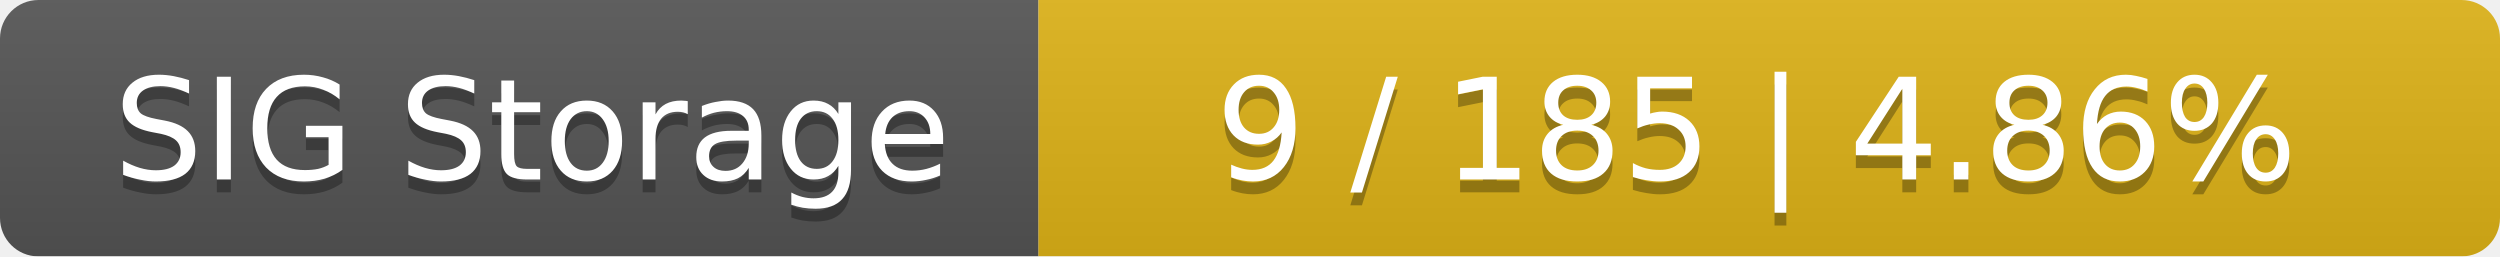
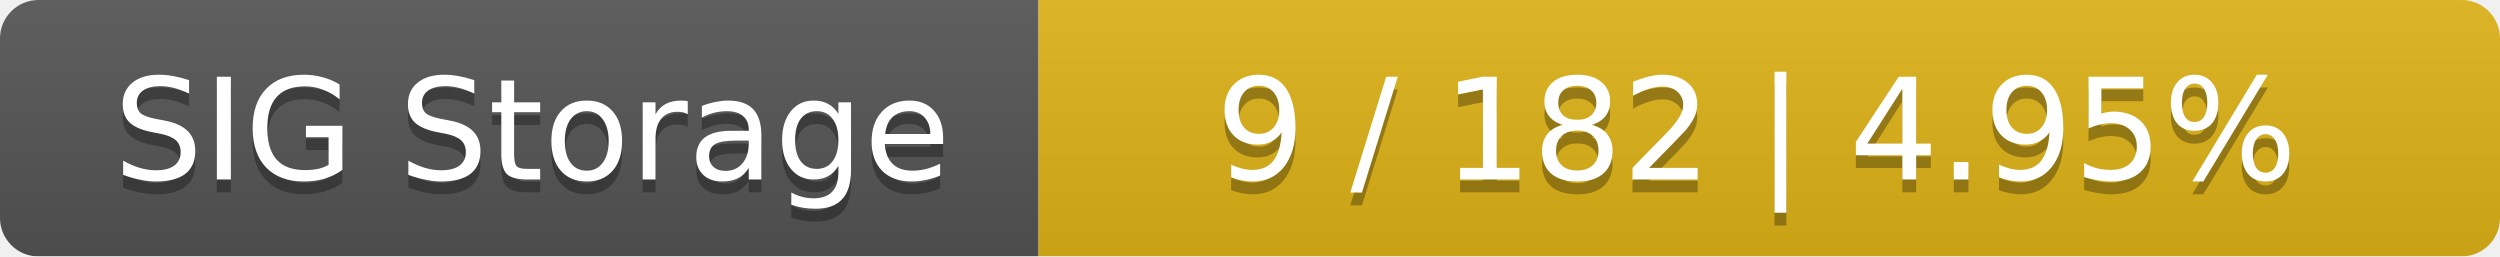
<svg xmlns="http://www.w3.org/2000/svg" width="195" height="20">
  <linearGradient id="smooth" x2="0" y2="100%">
    <stop offset="0" stop-color="#bbb" stop-opacity=".1" />
    <stop offset="1" stop-opacity=".1" />
  </linearGradient>
  <mask id="round">
    <rect width="195" height="20" rx="3" fill="#fff" />
  </mask>
  <g mask="url(#round)">
    <rect width="81" height="20" fill="#555" />
    <rect x="81" width="114" height="20" fill="#dfb317" />
    <rect width="195" height="20" fill="url(#smooth)" />
  </g>
  <g fill="#fff" text-anchor="middle" font-family="DejaVu Sans,Verdana,Geneva,sans-serif" font-size="11">
    <text x="41.5" y="15" fill="#010101" fill-opacity=".3">SIG Storage</text>
    <text x="41.5" y="14">SIG Storage</text>
-     <text x="137" y="15" fill="#010101" fill-opacity=".3">9 / 185    |    4.86%</text>
-     <text x="137" y="14">9 / 185    |    4.86%</text>
+     <text x="137" y="15" fill="#010101" fill-opacity=".3">9 / 182    |    4.95%</text>
+     <text x="137" y="14">9 / 182    |    4.95%</text>
  </g>
</svg>
